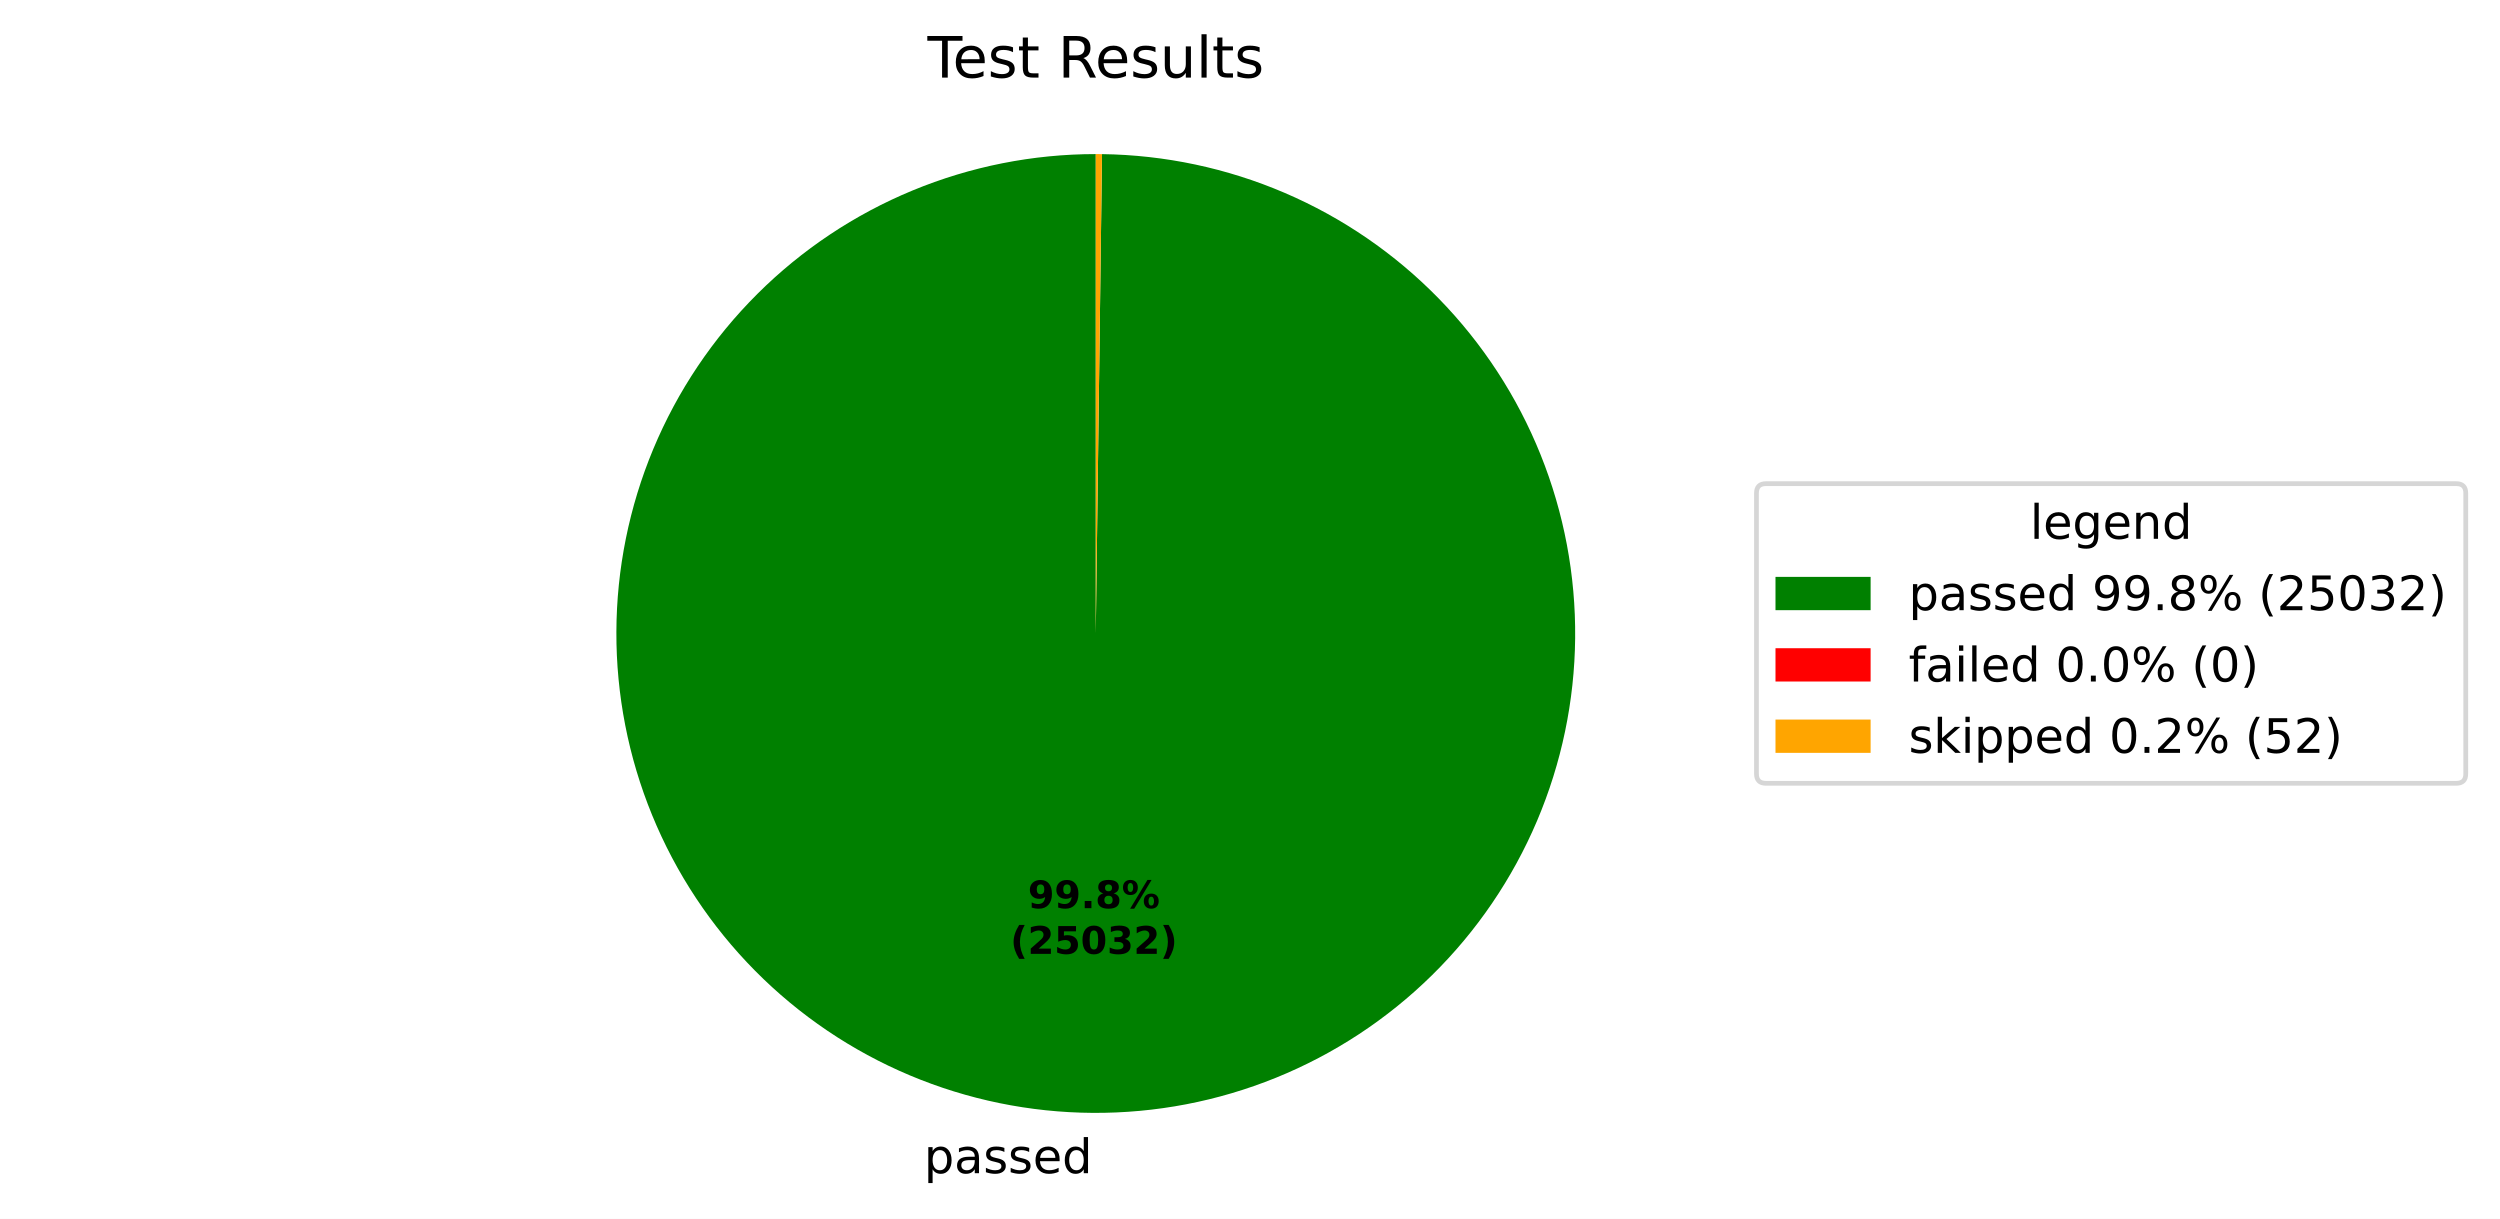
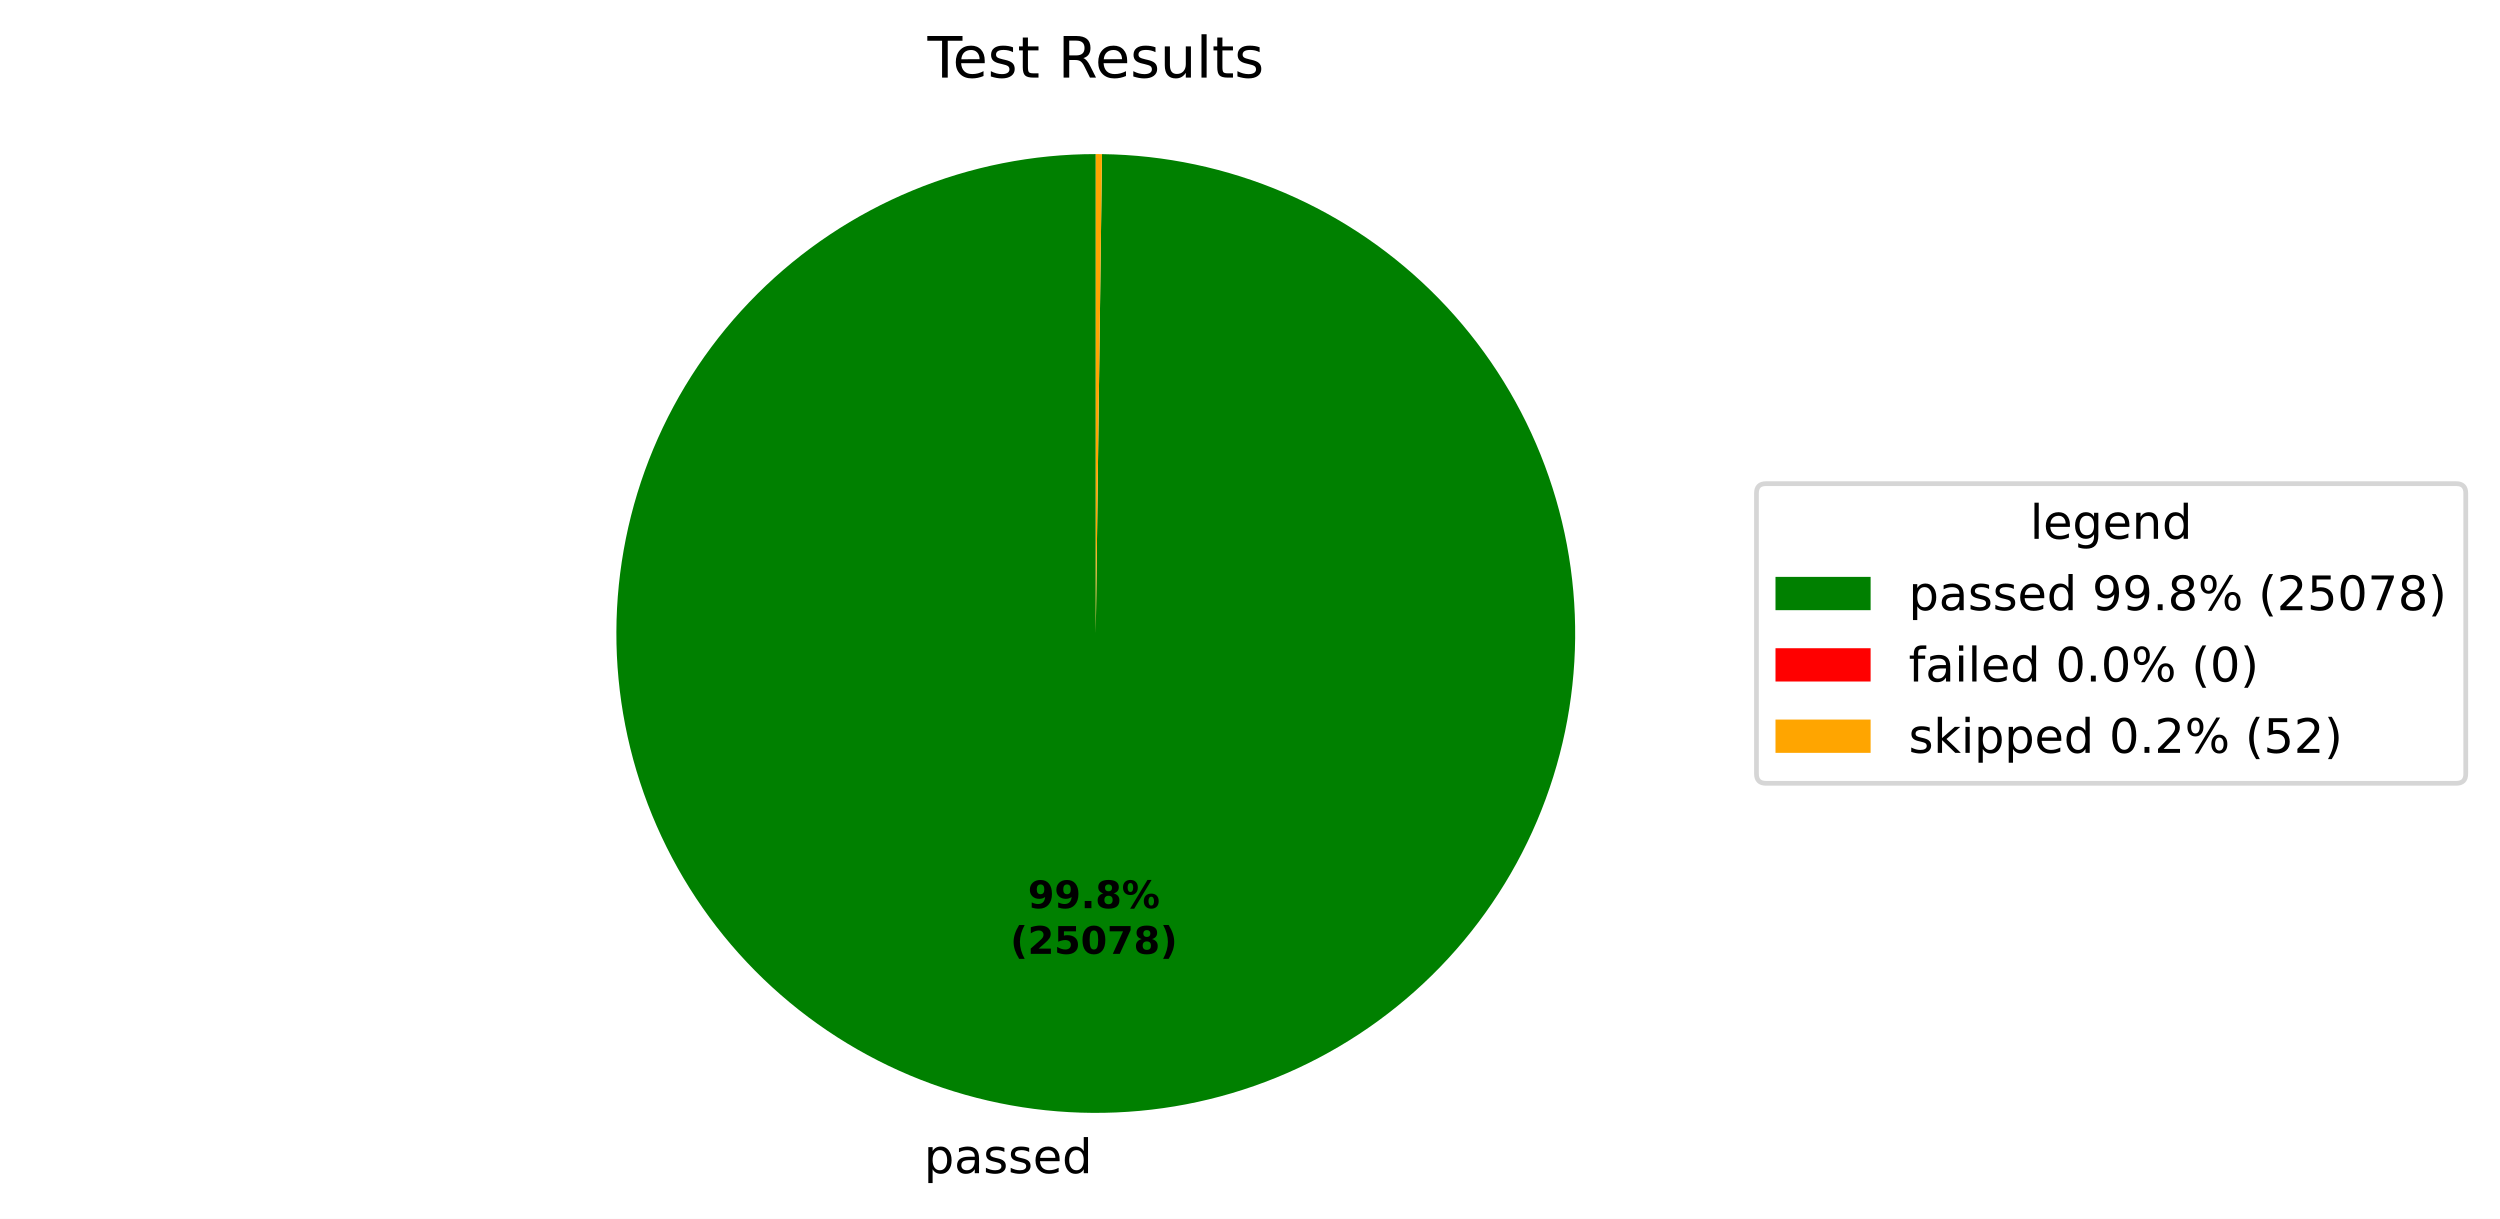
<svg xmlns="http://www.w3.org/2000/svg" xmlns:xlink="http://www.w3.org/1999/xlink" width="525.656pt" height="256.276pt" viewBox="0 0 525.656 256.276" version="1.1">
  <defs>
    <style type="text/css">*{stroke-linejoin: round; stroke-linecap: butt}</style>
  </defs>
  <g id="figure_1">
    <g id="patch_1">
      <path d="M 0 256.276  L 525.656 256.276  L 525.656 0  L 0 0  z " style="fill: #ffffff" />
    </g>
    <g id="axes_1">
      <g id="patch_2">
-         <path d="M 230.4 32.398  C 217.191 32.398 204.109 34.995 191.901 40.04  C 179.693 45.085 168.595 52.481 159.24 61.806  C 149.884 71.131 142.452 82.205 137.367 94.396  C 132.283 106.588 129.644 119.661 129.601 132.87  C 129.558 146.079 132.111 159.169 137.117 171.393  C 142.122 183.618 149.482 194.74 158.776 204.125  C 168.071 213.511 179.121 220.979 191.295 226.104  C 203.47 231.228 216.534 233.91 229.744 233.996  C 242.953 234.082 256.051 231.571 268.291 226.605  C 280.532 221.64 291.678 214.316 301.094 205.052  C 310.51 195.788 318.014 184.763 323.178 172.605  C 328.342 160.447 331.066 147.392 331.195 134.183  C 331.324 120.974 328.856 107.868 323.93 95.611  C 319.005 83.355 311.717 72.185 302.484 62.739  C 293.251 53.292 282.25 45.753 270.109 40.549  C 257.968 35.345 244.921 32.579 231.713 32.407  L 230.4 133.198  z " style="fill: #008000" />
+         <path d="M 230.4 32.398  C 217.191 32.398 204.109 34.995 191.901 40.04  C 179.693 45.085 168.595 52.481 159.24 61.806  C 149.884 71.131 142.452 82.205 137.367 94.397  C 132.283 106.588 129.643 119.661 129.601 132.87  C 129.558 146.08 132.112 159.17 137.117 171.394  C 142.122 183.618 149.482 194.74 158.777 204.126  C 168.072 213.512 179.122 220.98 191.296 226.104  C 203.471 231.229 216.536 233.91 229.745 233.996  C 242.954 234.082 256.052 231.57 268.292 226.605  C 280.533 221.639 291.679 214.316 301.095 205.051  C 310.511 195.787 318.015 184.762 323.179 172.603  C 328.342 160.445 331.066 147.39 331.195 134.181  C 331.324 120.972 328.855 107.866 323.929 95.61  C 319.004 83.353 311.716 72.183 302.483 62.737  C 293.249 53.291 282.248 45.752 270.107 40.548  C 257.965 35.345 244.919 32.578 231.711 32.407  L 230.4 133.198  z " style="fill: #008000" />
      </g>
      <g id="patch_3">
-         <path d="M 231.713 32.407  C 231.713 32.407 231.713 32.407 231.713 32.407  L 230.4 133.198  z " style="fill: #ff0000" />
+         <path d="M 231.711 32.407  C 231.711 32.407 231.711 32.407 231.711 32.407  L 230.4 133.198  z " style="fill: #ff0000" />
      </g>
      <g id="patch_4">
-         <path d="M 231.713 32.407  C 231.494 32.404 231.275 32.402 231.056 32.4  C 230.838 32.399 230.619 32.398 230.4 32.398  L 230.4 133.198  z " style="fill: #ffa500" />
+         <path d="M 231.711 32.407  C 231.492 32.404 231.274 32.402 231.055 32.4  C 230.837 32.399 230.618 32.398 230.4 32.398  L 230.4 133.198  z " style="fill: #ffa500" />
      </g>
      <g id="matplotlib.axis_1" />
      <g id="matplotlib.axis_2" />
      <g id="text_1">
-         <g transform="translate(194.281 246.6738) scale(0.1 -0.1)">
+         <g transform="translate(194.2823 246.6738) scale(0.1 -0.1)">
          <defs>
            <path id="DejaVuSans-53" d="M 1159 525  L 1159 -1331  L 581 -1331  L 581 3500  L 1159 3500  L 1159 2969  Q 1341 3281 1617 3432  Q 1894 3584 2278 3584  Q 2916 3584 3314 3078  Q 3713 2572 3713 1747  Q 3713 922 3314 415  Q 2916 -91 2278 -91  Q 1894 -91 1617 61  Q 1341 213 1159 525  z M 3116 1747  Q 3116 2381 2855 2742  Q 2594 3103 2138 3103  Q 1681 3103 1420 2742  Q 1159 2381 1159 1747  Q 1159 1113 1420 752  Q 1681 391 2138 391  Q 2594 391 2855 752  Q 3116 1113 3116 1747  z " transform="scale(0.015625)" />
            <path id="DejaVuSans-44" d="M 2194 1759  Q 1497 1759 1228 1600  Q 959 1441 959 1056  Q 959 750 1161 570  Q 1363 391 1709 391  Q 2188 391 2477 730  Q 2766 1069 2766 1631  L 2766 1759  L 2194 1759  z M 3341 1997  L 3341 0  L 2766 0  L 2766 531  Q 2569 213 2275 61  Q 1981 -91 1556 -91  Q 1019 -91 701 211  Q 384 513 384 1019  Q 384 1609 779 1909  Q 1175 2209 1959 2209  L 2766 2209  L 2766 2266  Q 2766 2663 2505 2880  Q 2244 3097 1772 3097  Q 1472 3097 1187 3025  Q 903 2953 641 2809  L 641 3341  Q 956 3463 1253 3523  Q 1550 3584 1831 3584  Q 2591 3584 2966 3190  Q 3341 2797 3341 1997  z " transform="scale(0.015625)" />
            <path id="DejaVuSans-56" d="M 2834 3397  L 2834 2853  Q 2591 2978 2328 3040  Q 2066 3103 1784 3103  Q 1356 3103 1142 2972  Q 928 2841 928 2578  Q 928 2378 1081 2264  Q 1234 2150 1697 2047  L 1894 2003  Q 2506 1872 2764 1633  Q 3022 1394 3022 966  Q 3022 478 2636 193  Q 2250 -91 1575 -91  Q 1294 -91 989 -36  Q 684 19 347 128  L 347 722  Q 666 556 975 473  Q 1284 391 1588 391  Q 1994 391 2212 530  Q 2431 669 2431 922  Q 2431 1156 2273 1281  Q 2116 1406 1581 1522  L 1381 1569  Q 847 1681 609 1914  Q 372 2147 372 2553  Q 372 3047 722 3315  Q 1072 3584 1716 3584  Q 2034 3584 2315 3537  Q 2597 3491 2834 3397  z " transform="scale(0.015625)" />
            <path id="DejaVuSans-48" d="M 3597 1894  L 3597 1613  L 953 1613  Q 991 1019 1311 708  Q 1631 397 2203 397  Q 2534 397 2845 478  Q 3156 559 3463 722  L 3463 178  Q 3153 47 2828 -22  Q 2503 -91 2169 -91  Q 1331 -91 842 396  Q 353 884 353 1716  Q 353 2575 817 3079  Q 1281 3584 2069 3584  Q 2775 3584 3186 3129  Q 3597 2675 3597 1894  z M 3022 2063  Q 3016 2534 2758 2815  Q 2500 3097 2075 3097  Q 1594 3097 1305 2825  Q 1016 2553 972 2059  L 3022 2063  z " transform="scale(0.015625)" />
            <path id="DejaVuSans-47" d="M 2906 2969  L 2906 4863  L 3481 4863  L 3481 0  L 2906 0  L 2906 525  Q 2725 213 2448 61  Q 2172 -91 1784 -91  Q 1150 -91 751 415  Q 353 922 353 1747  Q 353 2572 751 3078  Q 1150 3584 1784 3584  Q 2172 3584 2448 3432  Q 2725 3281 2906 2969  z M 947 1747  Q 947 1113 1208 752  Q 1469 391 1925 391  Q 2381 391 2643 752  Q 2906 1113 2906 1747  Q 2906 2381 2643 2742  Q 2381 3103 1925 3103  Q 1469 3103 1208 2742  Q 947 2381 947 1747  z " transform="scale(0.015625)" />
          </defs>
          <use xlink:href="#DejaVuSans-53" />
          <use xlink:href="#DejaVuSans-44" transform="translate(63.48438 0)" />
          <use xlink:href="#DejaVuSans-56" transform="translate(124.7656 0)" />
          <use xlink:href="#DejaVuSans-56" transform="translate(176.8594 0)" />
          <use xlink:href="#DejaVuSans-48" transform="translate(228.9531 0)" />
          <use xlink:href="#DejaVuSans-47" transform="translate(290.4844 0)" />
        </g>
      </g>
      <g id="text_2">
-         <g transform="translate(216.1292 190.9542) scale(0.08 -0.08)">
+         <g transform="translate(216.13 190.9542) scale(0.08 -0.08)">
          <defs>
            <path id="DejaVuSans-Bold-1c" d="M 641 103  L 641 966  Q 928 831 1190 764  Q 1453 697 1709 697  Q 2247 697 2547 995  Q 2847 1294 2900 1881  Q 2688 1725 2447 1647  Q 2206 1569 1925 1569  Q 1209 1569 770 1986  Q 331 2403 331 3084  Q 331 3838 820 4291  Q 1309 4744 2131 4744  Q 3044 4744 3544 4128  Q 4044 3513 4044 2388  Q 4044 1231 3459 570  Q 2875 -91 1856 -91  Q 1528 -91 1228 -42  Q 928 6 641 103  z M 2125 2350  Q 2441 2350 2600 2554  Q 2759 2759 2759 3169  Q 2759 3575 2600 3781  Q 2441 3988 2125 3988  Q 1809 3988 1650 3781  Q 1491 3575 1491 3169  Q 1491 2759 1650 2554  Q 1809 2350 2125 2350  z " transform="scale(0.015625)" />
            <path id="DejaVuSans-Bold-11" d="M 653 1209  L 1778 1209  L 1778 0  L 653 0  L 653 1209  z " transform="scale(0.015625)" />
            <path id="DejaVuSans-Bold-1b" d="M 2228 2088  Q 1891 2088 1709 1903  Q 1528 1719 1528 1375  Q 1528 1031 1709 848  Q 1891 666 2228 666  Q 2563 666 2741 848  Q 2919 1031 2919 1375  Q 2919 1722 2741 1905  Q 2563 2088 2228 2088  z M 1350 2484  Q 925 2613 709 2878  Q 494 3144 494 3541  Q 494 4131 934 4440  Q 1375 4750 2228 4750  Q 3075 4750 3515 4442  Q 3956 4134 3956 3541  Q 3956 3144 3739 2878  Q 3522 2613 3097 2484  Q 3572 2353 3814 2058  Q 4056 1763 4056 1313  Q 4056 619 3595 264  Q 3134 -91 2228 -91  Q 1319 -91 855 264  Q 391 619 391 1313  Q 391 1763 633 2058  Q 875 2353 1350 2484  z M 1631 3419  Q 1631 3141 1786 2991  Q 1941 2841 2228 2841  Q 2509 2841 2662 2991  Q 2816 3141 2816 3419  Q 2816 3697 2662 3845  Q 2509 3994 2228 3994  Q 1941 3994 1786 3844  Q 1631 3694 1631 3419  z " transform="scale(0.015625)" />
            <path id="DejaVuSans-Bold-8" d="M 4959 1925  Q 4738 1925 4616 1733  Q 4494 1541 4494 1184  Q 4494 825 4614 633  Q 4734 441 4959 441  Q 5184 441 5303 633  Q 5422 825 5422 1184  Q 5422 1541 5301 1733  Q 5181 1925 4959 1925  z M 4959 2450  Q 5541 2450 5875 2112  Q 6209 1775 6209 1184  Q 6209 594 5875 251  Q 5541 -91 4959 -91  Q 4378 -91 4042 251  Q 3706 594 3706 1184  Q 3706 1772 4042 2111  Q 4378 2450 4959 2450  z M 2094 -91  L 1403 -91  L 4319 4750  L 5013 4750  L 2094 -91  z M 1453 4750  Q 2034 4750 2367 4411  Q 2700 4072 2700 3481  Q 2700 2891 2367 2550  Q 2034 2209 1453 2209  Q 872 2209 539 2550  Q 206 2891 206 3481  Q 206 4072 539 4411  Q 872 4750 1453 4750  z M 1453 4225  Q 1228 4225 1106 4031  Q 984 3838 984 3481  Q 984 3122 1106 2926  Q 1228 2731 1453 2731  Q 1678 2731 1798 2926  Q 1919 3122 1919 3481  Q 1919 3838 1797 4031  Q 1675 4225 1453 4225  z " transform="scale(0.015625)" />
          </defs>
          <use xlink:href="#DejaVuSans-Bold-1c" />
          <use xlink:href="#DejaVuSans-Bold-1c" transform="translate(69.57812 0)" />
          <use xlink:href="#DejaVuSans-Bold-11" transform="translate(139.1562 0)" />
          <use xlink:href="#DejaVuSans-Bold-1b" transform="translate(177.1406 0)" />
          <use xlink:href="#DejaVuSans-Bold-8" transform="translate(246.7188 0)" />
        </g>
-         <g transform="translate(212.4342 200.5557) scale(0.08 -0.08)">
+         <g transform="translate(212.435 200.5558) scale(0.08 -0.08)">
          <defs>
            <path id="DejaVuSans-Bold-b" d="M 2413 -844  L 1484 -844  Q 1006 -72 778 623  Q 550 1319 550 2003  Q 550 2688 779 3389  Q 1009 4091 1484 4856  L 2413 4856  Q 2013 4116 1813 3408  Q 1613 2700 1613 2009  Q 1613 1319 1811 609  Q 2009 -100 2413 -844  z " transform="scale(0.015625)" />
            <path id="DejaVuSans-Bold-15" d="M 1844 884  L 3897 884  L 3897 0  L 506 0  L 506 884  L 2209 2388  Q 2438 2594 2547 2791  Q 2656 2988 2656 3200  Q 2656 3528 2436 3728  Q 2216 3928 1850 3928  Q 1569 3928 1234 3808  Q 900 3688 519 3450  L 519 4475  Q 925 4609 1322 4679  Q 1719 4750 2100 4750  Q 2938 4750 3402 4381  Q 3866 4013 3866 3353  Q 3866 2972 3669 2642  Q 3472 2313 2841 1759  L 1844 884  z " transform="scale(0.015625)" />
            <path id="DejaVuSans-Bold-18" d="M 678 4666  L 3669 4666  L 3669 3781  L 1638 3781  L 1638 3059  Q 1775 3097 1914 3117  Q 2053 3138 2203 3138  Q 3056 3138 3531 2711  Q 4006 2284 4006 1522  Q 4006 766 3489 337  Q 2972 -91 2053 -91  Q 1656 -91 1267 -14  Q 878 63 494 219  L 494 1166  Q 875 947 1217 837  Q 1559 728 1863 728  Q 2300 728 2551 942  Q 2803 1156 2803 1522  Q 2803 1891 2551 2103  Q 2300 2316 1863 2316  Q 1603 2316 1309 2248  Q 1016 2181 678 2041  L 678 4666  z " transform="scale(0.015625)" />
            <path id="DejaVuSans-Bold-13" d="M 2944 2338  Q 2944 3213 2780 3570  Q 2616 3928 2228 3928  Q 1841 3928 1675 3570  Q 1509 3213 1509 2338  Q 1509 1453 1675 1090  Q 1841 728 2228 728  Q 2613 728 2778 1090  Q 2944 1453 2944 2338  z M 4147 2328  Q 4147 1169 3647 539  Q 3147 -91 2228 -91  Q 1306 -91 806 539  Q 306 1169 306 2328  Q 306 3491 806 4120  Q 1306 4750 2228 4750  Q 3147 4750 3647 4120  Q 4147 3491 4147 2328  z " transform="scale(0.015625)" />
-             <path id="DejaVuSans-Bold-16" d="M 2981 2516  Q 3453 2394 3698 2092  Q 3944 1791 3944 1325  Q 3944 631 3412 270  Q 2881 -91 1863 -91  Q 1503 -91 1142 -33  Q 781 25 428 141  L 428 1069  Q 766 900 1098 814  Q 1431 728 1753 728  Q 2231 728 2486 893  Q 2741 1059 2741 1369  Q 2741 1688 2480 1852  Q 2219 2016 1709 2016  L 1228 2016  L 1228 2791  L 1734 2791  Q 2188 2791 2409 2933  Q 2631 3075 2631 3366  Q 2631 3634 2415 3781  Q 2200 3928 1806 3928  Q 1516 3928 1219 3862  Q 922 3797 628 3669  L 628 4550  Q 984 4650 1334 4700  Q 1684 4750 2022 4750  Q 2931 4750 3382 4451  Q 3834 4153 3834 3553  Q 3834 3144 3618 2883  Q 3403 2622 2981 2516  z " transform="scale(0.015625)" />
+             <path id="DejaVuSans-Bold-1a" d="M 428 4666  L 3944 4666  L 3944 3988  L 2125 0  L 953 0  L 2675 3781  L 428 3781  L 428 4666  z " transform="scale(0.015625)" />
            <path id="DejaVuSans-Bold-c" d="M 513 -844  Q 913 -100 1113 609  Q 1313 1319 1313 2009  Q 1313 2700 1113 3408  Q 913 4116 513 4856  L 1441 4856  Q 1916 4091 2145 3389  Q 2375 2688 2375 2003  Q 2375 1319 2147 623  Q 1919 -72 1441 -844  L 513 -844  z " transform="scale(0.015625)" />
          </defs>
          <use xlink:href="#DejaVuSans-Bold-b" />
          <use xlink:href="#DejaVuSans-Bold-15" transform="translate(45.70312 0)" />
          <use xlink:href="#DejaVuSans-Bold-18" transform="translate(115.2812 0)" />
          <use xlink:href="#DejaVuSans-Bold-13" transform="translate(184.8594 0)" />
-           <use xlink:href="#DejaVuSans-Bold-16" transform="translate(254.4375 0)" />
-           <use xlink:href="#DejaVuSans-Bold-15" transform="translate(324.0156 0)" />
+           <use xlink:href="#DejaVuSans-Bold-1a" transform="translate(254.4375 0)" />
+           <use xlink:href="#DejaVuSans-Bold-1b" transform="translate(324.0156 0)" />
          <use xlink:href="#DejaVuSans-Bold-c" transform="translate(393.5938 0)" />
        </g>
      </g>
      <g id="text_3">
        <g transform="translate(195.0131 16.31812) scale(0.12 -0.12)">
          <defs>
            <path id="DejaVuSans-37" d="M -19 4666  L 3928 4666  L 3928 4134  L 2272 4134  L 2272 0  L 1638 0  L 1638 4134  L -19 4134  L -19 4666  z " transform="scale(0.015625)" />
            <path id="DejaVuSans-57" d="M 1172 4494  L 1172 3500  L 2356 3500  L 2356 3053  L 1172 3053  L 1172 1153  Q 1172 725 1289 603  Q 1406 481 1766 481  L 2356 481  L 2356 0  L 1766 0  Q 1100 0 847 248  Q 594 497 594 1153  L 594 3053  L 172 3053  L 172 3500  L 594 3500  L 594 4494  L 1172 4494  z " transform="scale(0.015625)" />
            <path id="DejaVuSans-3" transform="scale(0.015625)" />
            <path id="DejaVuSans-35" d="M 2841 2188  Q 3044 2119 3236 1894  Q 3428 1669 3622 1275  L 4263 0  L 3584 0  L 2988 1197  Q 2756 1666 2539 1819  Q 2322 1972 1947 1972  L 1259 1972  L 1259 0  L 628 0  L 628 4666  L 2053 4666  Q 2853 4666 3247 4331  Q 3641 3997 3641 3322  Q 3641 2881 3436 2590  Q 3231 2300 2841 2188  z M 1259 4147  L 1259 2491  L 2053 2491  Q 2509 2491 2742 2702  Q 2975 2913 2975 3322  Q 2975 3731 2742 3939  Q 2509 4147 2053 4147  L 1259 4147  z " transform="scale(0.015625)" />
            <path id="DejaVuSans-58" d="M 544 1381  L 544 3500  L 1119 3500  L 1119 1403  Q 1119 906 1312 657  Q 1506 409 1894 409  Q 2359 409 2629 706  Q 2900 1003 2900 1516  L 2900 3500  L 3475 3500  L 3475 0  L 2900 0  L 2900 538  Q 2691 219 2414 64  Q 2138 -91 1772 -91  Q 1169 -91 856 284  Q 544 659 544 1381  z M 1991 3584  L 1991 3584  z " transform="scale(0.015625)" />
            <path id="DejaVuSans-4f" d="M 603 4863  L 1178 4863  L 1178 0  L 603 0  L 603 4863  z " transform="scale(0.015625)" />
          </defs>
          <use xlink:href="#DejaVuSans-37" />
          <use xlink:href="#DejaVuSans-48" transform="translate(44.09375 0)" />
          <use xlink:href="#DejaVuSans-56" transform="translate(105.625 0)" />
          <use xlink:href="#DejaVuSans-57" transform="translate(157.7188 0)" />
          <use xlink:href="#DejaVuSans-3" transform="translate(196.9219 0)" />
          <use xlink:href="#DejaVuSans-35" transform="translate(228.7031 0)" />
          <use xlink:href="#DejaVuSans-48" transform="translate(293.7031 0)" />
          <use xlink:href="#DejaVuSans-56" transform="translate(355.2344 0)" />
          <use xlink:href="#DejaVuSans-58" transform="translate(407.3281 0)" />
          <use xlink:href="#DejaVuSans-4f" transform="translate(470.7031 0)" />
          <use xlink:href="#DejaVuSans-57" transform="translate(498.4844 0)" />
          <use xlink:href="#DejaVuSans-56" transform="translate(537.6875 0)" />
        </g>
      </g>
      <g id="legend_1">
        <g id="patch_5">
          <path d="M 371.32 164.7  L 516.456 164.7  Q 518.456 164.7 518.456 162.7  L 518.456 103.697  Q 518.456 101.697 516.456 101.697  L 371.32 101.697  Q 369.32 101.697 369.32 103.697  L 369.32 162.7  Q 369.32 164.7 371.32 164.7  z " style="fill: #ffffff; opacity: 0.8; stroke: #cccccc; stroke-linejoin: miter" />
        </g>
        <g id="text_4">
          <g transform="translate(426.8286 113.295) scale(0.1 -0.1)">
            <defs>
              <path id="DejaVuSans-4a" d="M 2906 1791  Q 2906 2416 2648 2759  Q 2391 3103 1925 3103  Q 1463 3103 1205 2759  Q 947 2416 947 1791  Q 947 1169 1205 825  Q 1463 481 1925 481  Q 2391 481 2648 825  Q 2906 1169 2906 1791  z M 3481 434  Q 3481 -459 3084 -895  Q 2688 -1331 1869 -1331  Q 1566 -1331 1297 -1286  Q 1028 -1241 775 -1147  L 775 -588  Q 1028 -725 1275 -790  Q 1522 -856 1778 -856  Q 2344 -856 2625 -561  Q 2906 -266 2906 331  L 2906 616  Q 2728 306 2450 153  Q 2172 0 1784 0  Q 1141 0 747 490  Q 353 981 353 1791  Q 353 2603 747 3093  Q 1141 3584 1784 3584  Q 2172 3584 2450 3431  Q 2728 3278 2906 2969  L 2906 3500  L 3481 3500  L 3481 434  z " transform="scale(0.015625)" />
              <path id="DejaVuSans-51" d="M 3513 2113  L 3513 0  L 2938 0  L 2938 2094  Q 2938 2591 2744 2837  Q 2550 3084 2163 3084  Q 1697 3084 1428 2787  Q 1159 2491 1159 1978  L 1159 0  L 581 0  L 581 3500  L 1159 3500  L 1159 2956  Q 1366 3272 1645 3428  Q 1925 3584 2291 3584  Q 2894 3584 3203 3211  Q 3513 2838 3513 2113  z " transform="scale(0.015625)" />
            </defs>
            <use xlink:href="#DejaVuSans-4f" />
            <use xlink:href="#DejaVuSans-48" transform="translate(27.78125 0)" />
            <use xlink:href="#DejaVuSans-4a" transform="translate(89.3125 0)" />
            <use xlink:href="#DejaVuSans-48" transform="translate(152.7969 0)" />
            <use xlink:href="#DejaVuSans-51" transform="translate(214.3281 0)" />
            <use xlink:href="#DejaVuSans-47" transform="translate(277.7031 0)" />
          </g>
        </g>
        <g id="patch_6">
          <path d="M 373.32 128.296  L 393.32 128.296  L 393.32 121.296  L 373.32 121.296  z " style="fill: #008000" />
        </g>
        <g id="text_5">
          <g transform="translate(401.32 128.2958) scale(0.1 -0.1)">
            <defs>
              <path id="DejaVuSans-1c" d="M 703 97  L 703 672  Q 941 559 1184 500  Q 1428 441 1663 441  Q 2288 441 2617 861  Q 2947 1281 2994 2138  Q 2813 1869 2534 1725  Q 2256 1581 1919 1581  Q 1219 1581 811 2004  Q 403 2428 403 3163  Q 403 3881 828 4315  Q 1253 4750 1959 4750  Q 2769 4750 3195 4129  Q 3622 3509 3622 2328  Q 3622 1225 3098 567  Q 2575 -91 1691 -91  Q 1453 -91 1209 -44  Q 966 3 703 97  z M 1959 2075  Q 2384 2075 2632 2365  Q 2881 2656 2881 3163  Q 2881 3666 2632 3958  Q 2384 4250 1959 4250  Q 1534 4250 1286 3958  Q 1038 3666 1038 3163  Q 1038 2656 1286 2365  Q 1534 2075 1959 2075  z " transform="scale(0.015625)" />
              <path id="DejaVuSans-11" d="M 684 794  L 1344 794  L 1344 0  L 684 0  L 684 794  z " transform="scale(0.015625)" />
              <path id="DejaVuSans-1b" d="M 2034 2216  Q 1584 2216 1326 1975  Q 1069 1734 1069 1313  Q 1069 891 1326 650  Q 1584 409 2034 409  Q 2484 409 2743 651  Q 3003 894 3003 1313  Q 3003 1734 2745 1975  Q 2488 2216 2034 2216  z M 1403 2484  Q 997 2584 770 2862  Q 544 3141 544 3541  Q 544 4100 942 4425  Q 1341 4750 2034 4750  Q 2731 4750 3128 4425  Q 3525 4100 3525 3541  Q 3525 3141 3298 2862  Q 3072 2584 2669 2484  Q 3125 2378 3379 2068  Q 3634 1759 3634 1313  Q 3634 634 3220 271  Q 2806 -91 2034 -91  Q 1263 -91 848 271  Q 434 634 434 1313  Q 434 1759 690 2068  Q 947 2378 1403 2484  z M 1172 3481  Q 1172 3119 1398 2916  Q 1625 2713 2034 2713  Q 2441 2713 2670 2916  Q 2900 3119 2900 3481  Q 2900 3844 2670 4047  Q 2441 4250 2034 4250  Q 1625 4250 1398 4047  Q 1172 3844 1172 3481  z " transform="scale(0.015625)" />
              <path id="DejaVuSans-8" d="M 4653 2053  Q 4381 2053 4226 1822  Q 4072 1591 4072 1178  Q 4072 772 4226 539  Q 4381 306 4653 306  Q 4919 306 5073 539  Q 5228 772 5228 1178  Q 5228 1588 5073 1820  Q 4919 2053 4653 2053  z M 4653 2450  Q 5147 2450 5437 2106  Q 5728 1763 5728 1178  Q 5728 594 5436 251  Q 5144 -91 4653 -91  Q 4153 -91 3862 251  Q 3572 594 3572 1178  Q 3572 1766 3864 2108  Q 4156 2450 4653 2450  z M 1428 4353  Q 1159 4353 1004 4120  Q 850 3888 850 3481  Q 850 3069 1003 2837  Q 1156 2606 1428 2606  Q 1700 2606 1854 2837  Q 2009 3069 2009 3481  Q 2009 3884 1853 4118  Q 1697 4353 1428 4353  z M 4250 4750  L 4750 4750  L 1831 -91  L 1331 -91  L 4250 4750  z M 1428 4750  Q 1922 4750 2215 4408  Q 2509 4066 2509 3481  Q 2509 2891 2217 2550  Q 1925 2209 1428 2209  Q 931 2209 642 2551  Q 353 2894 353 3481  Q 353 4063 643 4406  Q 934 4750 1428 4750  z " transform="scale(0.015625)" />
              <path id="DejaVuSans-b" d="M 1984 4856  Q 1566 4138 1362 3434  Q 1159 2731 1159 2009  Q 1159 1288 1364 580  Q 1569 -128 1984 -844  L 1484 -844  Q 1016 -109 783 600  Q 550 1309 550 2009  Q 550 2706 781 3412  Q 1013 4119 1484 4856  L 1984 4856  z " transform="scale(0.015625)" />
              <path id="DejaVuSans-15" d="M 1228 531  L 3431 531  L 3431 0  L 469 0  L 469 531  Q 828 903 1448 1529  Q 2069 2156 2228 2338  Q 2531 2678 2651 2914  Q 2772 3150 2772 3378  Q 2772 3750 2511 3984  Q 2250 4219 1831 4219  Q 1534 4219 1204 4116  Q 875 4013 500 3803  L 500 4441  Q 881 4594 1212 4672  Q 1544 4750 1819 4750  Q 2544 4750 2975 4387  Q 3406 4025 3406 3419  Q 3406 3131 3298 2873  Q 3191 2616 2906 2266  Q 2828 2175 2409 1742  Q 1991 1309 1228 531  z " transform="scale(0.015625)" />
              <path id="DejaVuSans-18" d="M 691 4666  L 3169 4666  L 3169 4134  L 1269 4134  L 1269 2991  Q 1406 3038 1543 3061  Q 1681 3084 1819 3084  Q 2600 3084 3056 2656  Q 3513 2228 3513 1497  Q 3513 744 3044 326  Q 2575 -91 1722 -91  Q 1428 -91 1123 -41  Q 819 9 494 109  L 494 744  Q 775 591 1075 516  Q 1375 441 1709 441  Q 2250 441 2565 725  Q 2881 1009 2881 1497  Q 2881 1984 2565 2268  Q 2250 2553 1709 2553  Q 1456 2553 1204 2497  Q 953 2441 691 2322  L 691 4666  z " transform="scale(0.015625)" />
              <path id="DejaVuSans-13" d="M 2034 4250  Q 1547 4250 1301 3770  Q 1056 3291 1056 2328  Q 1056 1369 1301 889  Q 1547 409 2034 409  Q 2525 409 2770 889  Q 3016 1369 3016 2328  Q 3016 3291 2770 3770  Q 2525 4250 2034 4250  z M 2034 4750  Q 2819 4750 3233 4129  Q 3647 3509 3647 2328  Q 3647 1150 3233 529  Q 2819 -91 2034 -91  Q 1250 -91 836 529  Q 422 1150 422 2328  Q 422 3509 836 4129  Q 1250 4750 2034 4750  z " transform="scale(0.015625)" />
-               <path id="DejaVuSans-16" d="M 2597 2516  Q 3050 2419 3304 2112  Q 3559 1806 3559 1356  Q 3559 666 3084 287  Q 2609 -91 1734 -91  Q 1441 -91 1130 -33  Q 819 25 488 141  L 488 750  Q 750 597 1062 519  Q 1375 441 1716 441  Q 2309 441 2620 675  Q 2931 909 2931 1356  Q 2931 1769 2642 2001  Q 2353 2234 1838 2234  L 1294 2234  L 1294 2753  L 1863 2753  Q 2328 2753 2575 2939  Q 2822 3125 2822 3475  Q 2822 3834 2567 4026  Q 2313 4219 1838 4219  Q 1578 4219 1281 4162  Q 984 4106 628 3988  L 628 4550  Q 988 4650 1302 4700  Q 1616 4750 1894 4750  Q 2613 4750 3031 4423  Q 3450 4097 3450 3541  Q 3450 3153 3228 2886  Q 3006 2619 2597 2516  z " transform="scale(0.015625)" />
+               <path id="DejaVuSans-1a" d="M 525 4666  L 3525 4666  L 3525 4397  L 1831 0  L 1172 0  L 2766 4134  L 525 4134  L 525 4666  z " transform="scale(0.015625)" />
              <path id="DejaVuSans-c" d="M 513 4856  L 1013 4856  Q 1481 4119 1714 3412  Q 1947 2706 1947 2009  Q 1947 1309 1714 600  Q 1481 -109 1013 -844  L 513 -844  Q 928 -128 1133 580  Q 1338 1288 1338 2009  Q 1338 2731 1133 3434  Q 928 4138 513 4856  z " transform="scale(0.015625)" />
            </defs>
            <use xlink:href="#DejaVuSans-53" />
            <use xlink:href="#DejaVuSans-44" transform="translate(63.48438 0)" />
            <use xlink:href="#DejaVuSans-56" transform="translate(124.7656 0)" />
            <use xlink:href="#DejaVuSans-56" transform="translate(176.8594 0)" />
            <use xlink:href="#DejaVuSans-48" transform="translate(228.9531 0)" />
            <use xlink:href="#DejaVuSans-47" transform="translate(290.4844 0)" />
            <use xlink:href="#DejaVuSans-3" transform="translate(353.9688 0)" />
            <use xlink:href="#DejaVuSans-1c" transform="translate(385.75 0)" />
            <use xlink:href="#DejaVuSans-1c" transform="translate(449.375 0)" />
            <use xlink:href="#DejaVuSans-11" transform="translate(513 0)" />
            <use xlink:href="#DejaVuSans-1b" transform="translate(544.7812 0)" />
            <use xlink:href="#DejaVuSans-8" transform="translate(608.4062 0)" />
            <use xlink:href="#DejaVuSans-3" transform="translate(703.4219 0)" />
            <use xlink:href="#DejaVuSans-b" transform="translate(735.2031 0)" />
            <use xlink:href="#DejaVuSans-15" transform="translate(774.2188 0)" />
            <use xlink:href="#DejaVuSans-18" transform="translate(837.8438 0)" />
            <use xlink:href="#DejaVuSans-13" transform="translate(901.4688 0)" />
-             <use xlink:href="#DejaVuSans-16" transform="translate(965.0938 0)" />
-             <use xlink:href="#DejaVuSans-15" transform="translate(1028.719 0)" />
+             <use xlink:href="#DejaVuSans-1a" transform="translate(965.0938 0)" />
+             <use xlink:href="#DejaVuSans-1b" transform="translate(1028.719 0)" />
            <use xlink:href="#DejaVuSans-c" transform="translate(1092.344 0)" />
          </g>
        </g>
        <g id="patch_7">
          <path d="M 373.32 143.297  L 393.32 143.297  L 393.32 136.297  L 373.32 136.297  z " style="fill: #ff0000" />
        </g>
        <g id="text_6">
          <g transform="translate(401.32 143.2966) scale(0.1 -0.1)">
            <defs>
              <path id="DejaVuSans-49" d="M 2375 4863  L 2375 4384  L 1825 4384  Q 1516 4384 1395 4259  Q 1275 4134 1275 3809  L 1275 3500  L 2222 3500  L 2222 3053  L 1275 3053  L 1275 0  L 697 0  L 697 3053  L 147 3053  L 147 3500  L 697 3500  L 697 3744  Q 697 4328 969 4595  Q 1241 4863 1831 4863  L 2375 4863  z " transform="scale(0.015625)" />
              <path id="DejaVuSans-4c" d="M 603 3500  L 1178 3500  L 1178 0  L 603 0  L 603 3500  z M 603 4863  L 1178 4863  L 1178 4134  L 603 4134  L 603 4863  z " transform="scale(0.015625)" />
            </defs>
            <use xlink:href="#DejaVuSans-49" />
            <use xlink:href="#DejaVuSans-44" transform="translate(35.20312 0)" />
            <use xlink:href="#DejaVuSans-4c" transform="translate(96.48438 0)" />
            <use xlink:href="#DejaVuSans-4f" transform="translate(124.2656 0)" />
            <use xlink:href="#DejaVuSans-48" transform="translate(152.0469 0)" />
            <use xlink:href="#DejaVuSans-47" transform="translate(213.5781 0)" />
            <use xlink:href="#DejaVuSans-3" transform="translate(277.0625 0)" />
            <use xlink:href="#DejaVuSans-13" transform="translate(308.8438 0)" />
            <use xlink:href="#DejaVuSans-11" transform="translate(372.4688 0)" />
            <use xlink:href="#DejaVuSans-13" transform="translate(404.25 0)" />
            <use xlink:href="#DejaVuSans-8" transform="translate(467.875 0)" />
            <use xlink:href="#DejaVuSans-3" transform="translate(562.8906 0)" />
            <use xlink:href="#DejaVuSans-b" transform="translate(594.6719 0)" />
            <use xlink:href="#DejaVuSans-13" transform="translate(633.6875 0)" />
            <use xlink:href="#DejaVuSans-c" transform="translate(697.3125 0)" />
          </g>
        </g>
        <g id="patch_8">
          <path d="M 373.32 158.297  L 393.32 158.297  L 393.32 151.297  L 373.32 151.297  z " style="fill: #ffa500" />
        </g>
        <g id="text_7">
          <g transform="translate(401.32 158.2973) scale(0.1 -0.1)">
            <defs>
              <path id="DejaVuSans-4e" d="M 581 4863  L 1159 4863  L 1159 1991  L 2875 3500  L 3609 3500  L 1753 1863  L 3688 0  L 2938 0  L 1159 1709  L 1159 0  L 581 0  L 581 4863  z " transform="scale(0.015625)" />
            </defs>
            <use xlink:href="#DejaVuSans-56" />
            <use xlink:href="#DejaVuSans-4e" transform="translate(52.09375 0)" />
            <use xlink:href="#DejaVuSans-4c" transform="translate(110 0)" />
            <use xlink:href="#DejaVuSans-53" transform="translate(137.7812 0)" />
            <use xlink:href="#DejaVuSans-53" transform="translate(201.2656 0)" />
            <use xlink:href="#DejaVuSans-48" transform="translate(264.75 0)" />
            <use xlink:href="#DejaVuSans-47" transform="translate(326.2812 0)" />
            <use xlink:href="#DejaVuSans-3" transform="translate(389.7656 0)" />
            <use xlink:href="#DejaVuSans-13" transform="translate(421.5469 0)" />
            <use xlink:href="#DejaVuSans-11" transform="translate(485.1719 0)" />
            <use xlink:href="#DejaVuSans-15" transform="translate(516.9531 0)" />
            <use xlink:href="#DejaVuSans-8" transform="translate(580.5781 0)" />
            <use xlink:href="#DejaVuSans-3" transform="translate(675.5938 0)" />
            <use xlink:href="#DejaVuSans-b" transform="translate(707.375 0)" />
            <use xlink:href="#DejaVuSans-18" transform="translate(746.3906 0)" />
            <use xlink:href="#DejaVuSans-15" transform="translate(810.0156 0)" />
            <use xlink:href="#DejaVuSans-c" transform="translate(873.6406 0)" />
          </g>
        </g>
      </g>
    </g>
  </g>
</svg>
